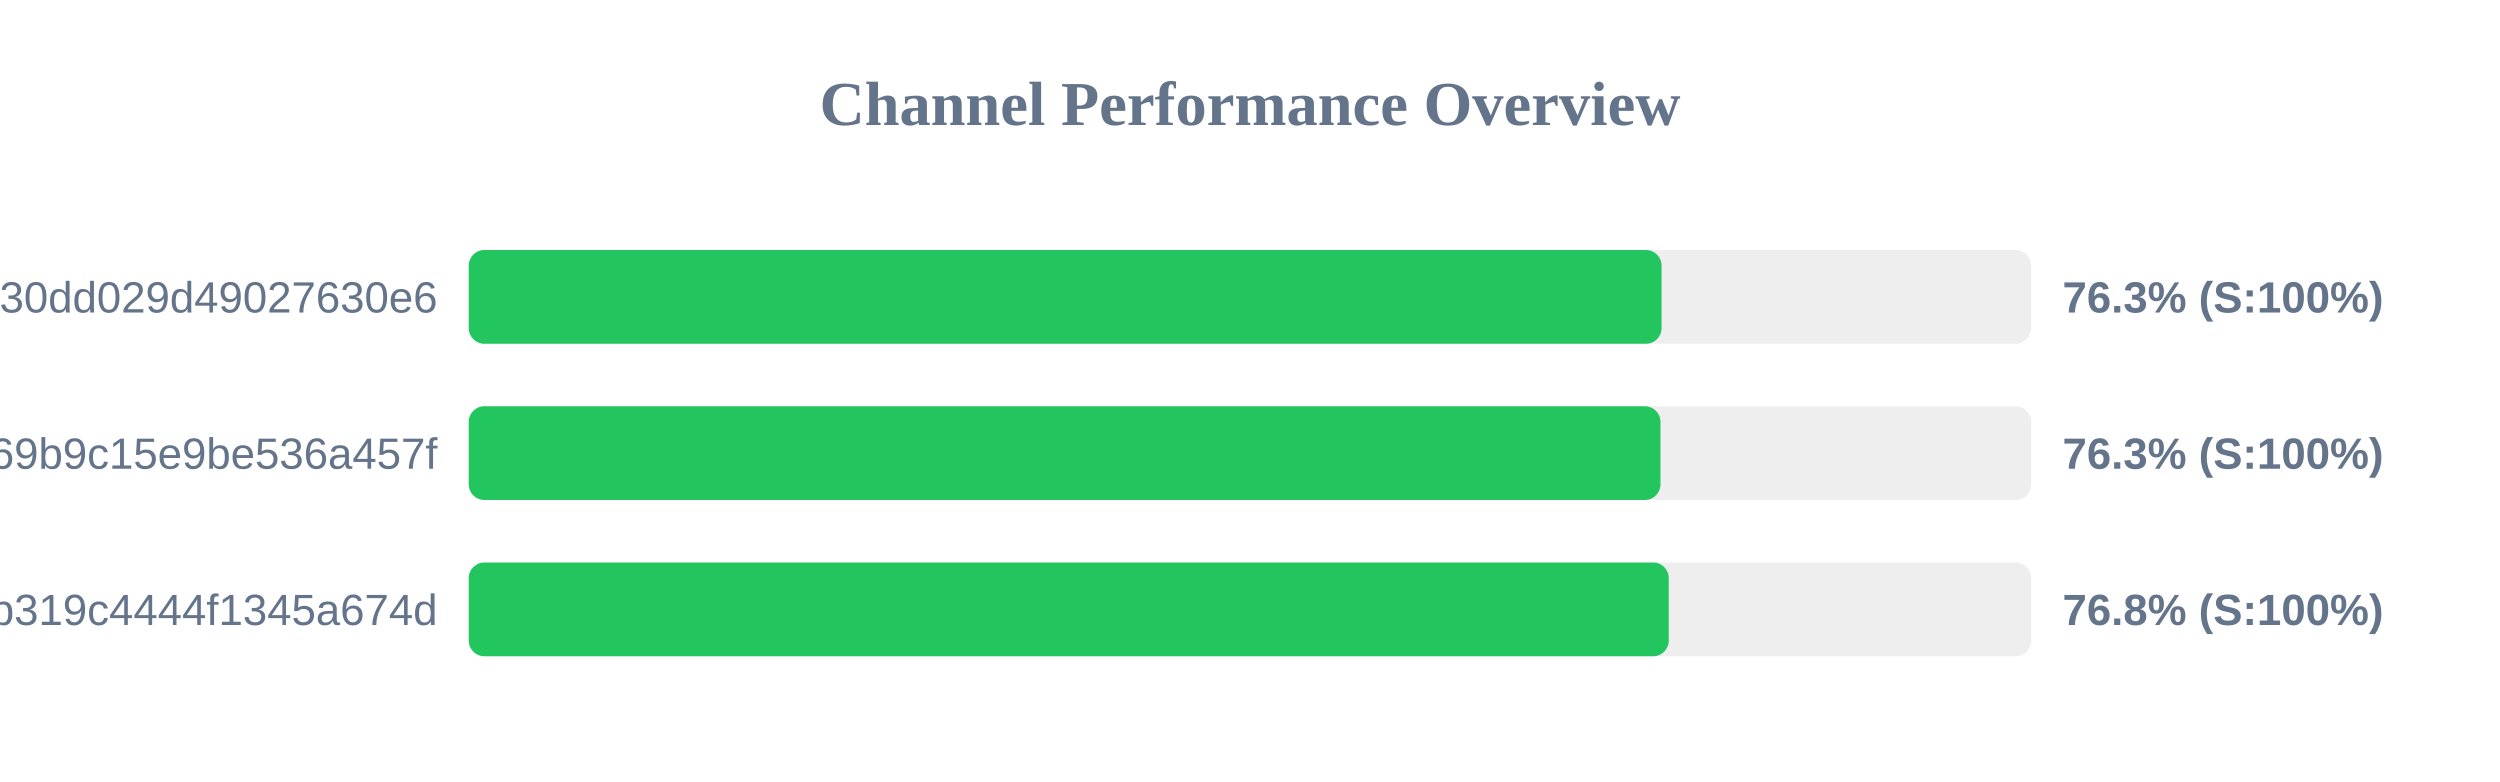
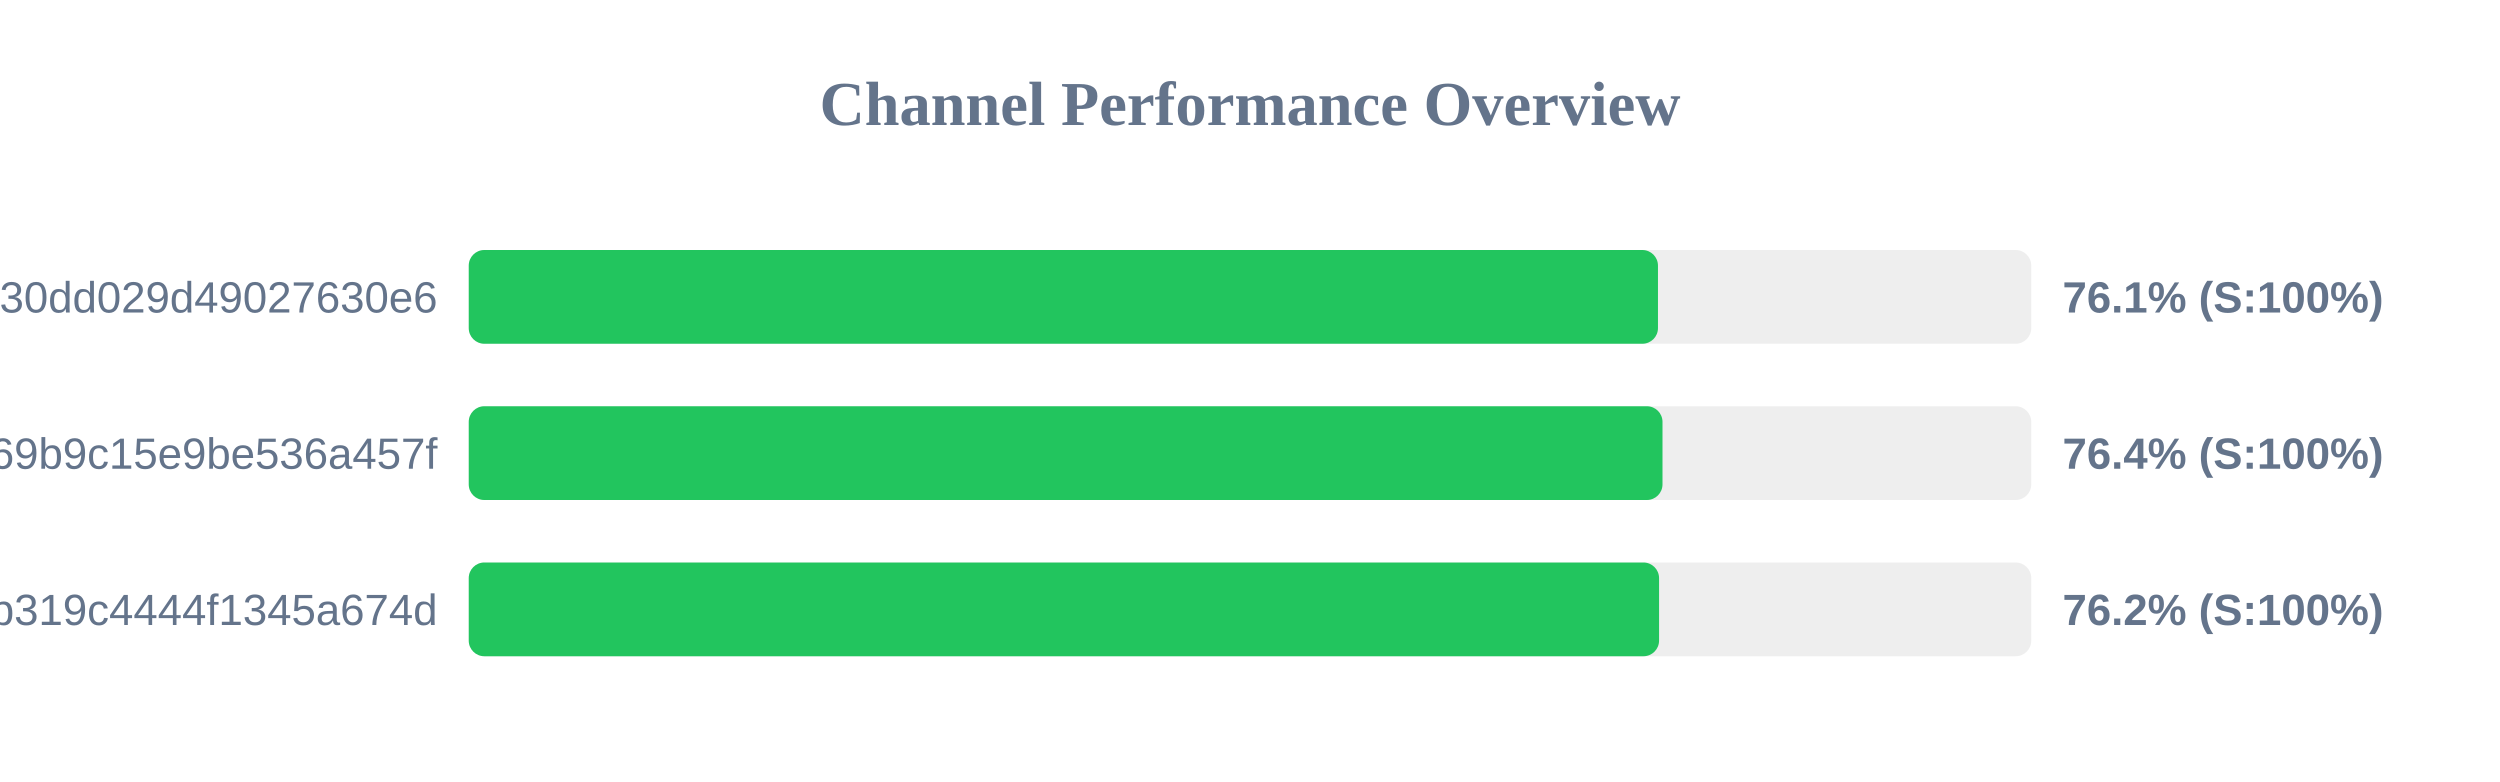
<svg xmlns="http://www.w3.org/2000/svg" width="800" height="250" version="1.1">
  <style>
        .row { font: 14px Arial; fill: #64748b; }
        .score { font: bold 14px Arial; fill: #64748b; }
    </style>
  <text x="400" y="40" text-anchor="middle" font-size="20px" font-weight="bold" fill="#64748b">Channel Performance Overview</text>
  <rect x="150" y="80" width="500" height="30" fill="#eee" rx="5" />
-   <rect x="150" y="80" width="381.7" height="30" fill="#22c55e" rx="5" />
+   <rect x="150" y="80" width="380.55" height="30" fill="#22c55e" rx="5" />
  <text x="140" y="100" text-anchor="end" class="row">subscribe?token=d984bede85ab3f30dd029d49027630e6</text>
-   <text x="660" y="100" text-anchor="start" class="score">76.3% (S:100%)</text>
+   <text x="660" y="100" text-anchor="start" class="score">76.1% (S:100%)</text>
  <rect x="150" y="130" width="500" height="30" fill="#eee" rx="5" />
-   <rect x="150" y="130" width="381.35" height="30" fill="#22c55e" rx="5" />
+   <rect x="150" y="130" width="382.0" height="30" fill="#22c55e" rx="5" />
  <text x="140" y="150" text-anchor="end" class="row">ca692ddffaf7a69b9c15e9be536a457f</text>
-   <text x="660" y="150" text-anchor="start" class="score">76.3% (S:100%)</text>
+   <text x="660" y="150" text-anchor="start" class="score">76.4% (S:100%)</text>
  <rect x="150" y="180" width="500" height="30" fill="#eee" rx="5" />
-   <rect x="150" y="180" width="384.0" height="30" fill="#22c55e" rx="5" />
+   <rect x="150" y="180" width="380.9" height="30" fill="#22c55e" rx="5" />
  <text x="140" y="200" text-anchor="end" class="row">subscribe?token=2b0e60c7f59e0b319c4444f1345a674d</text>
-   <text x="660" y="200" text-anchor="start" class="score">76.8% (S:100%)</text>
+   <text x="660" y="200" text-anchor="start" class="score">76.2% (S:100%)</text>
</svg>
